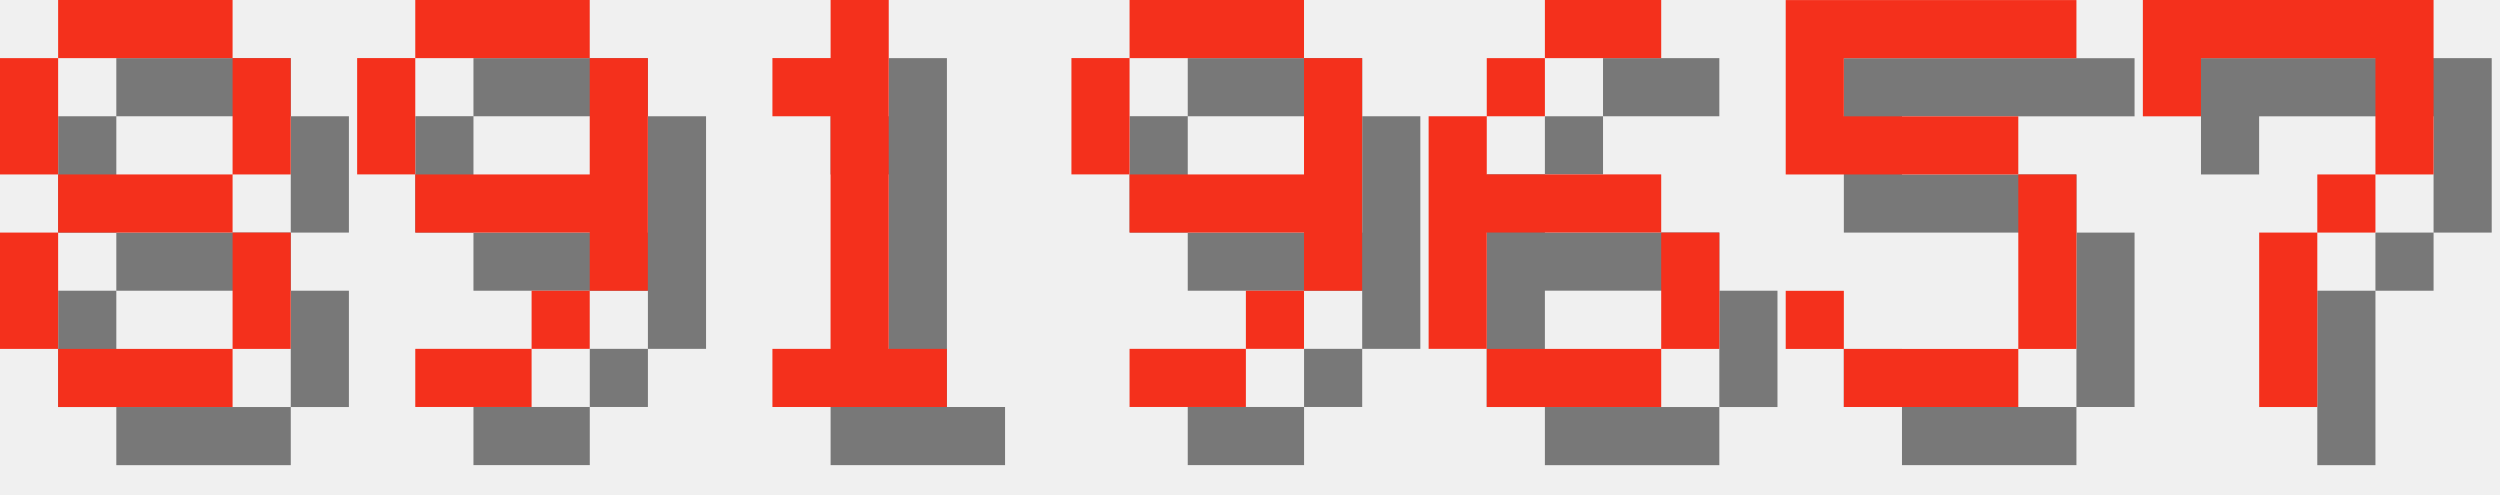
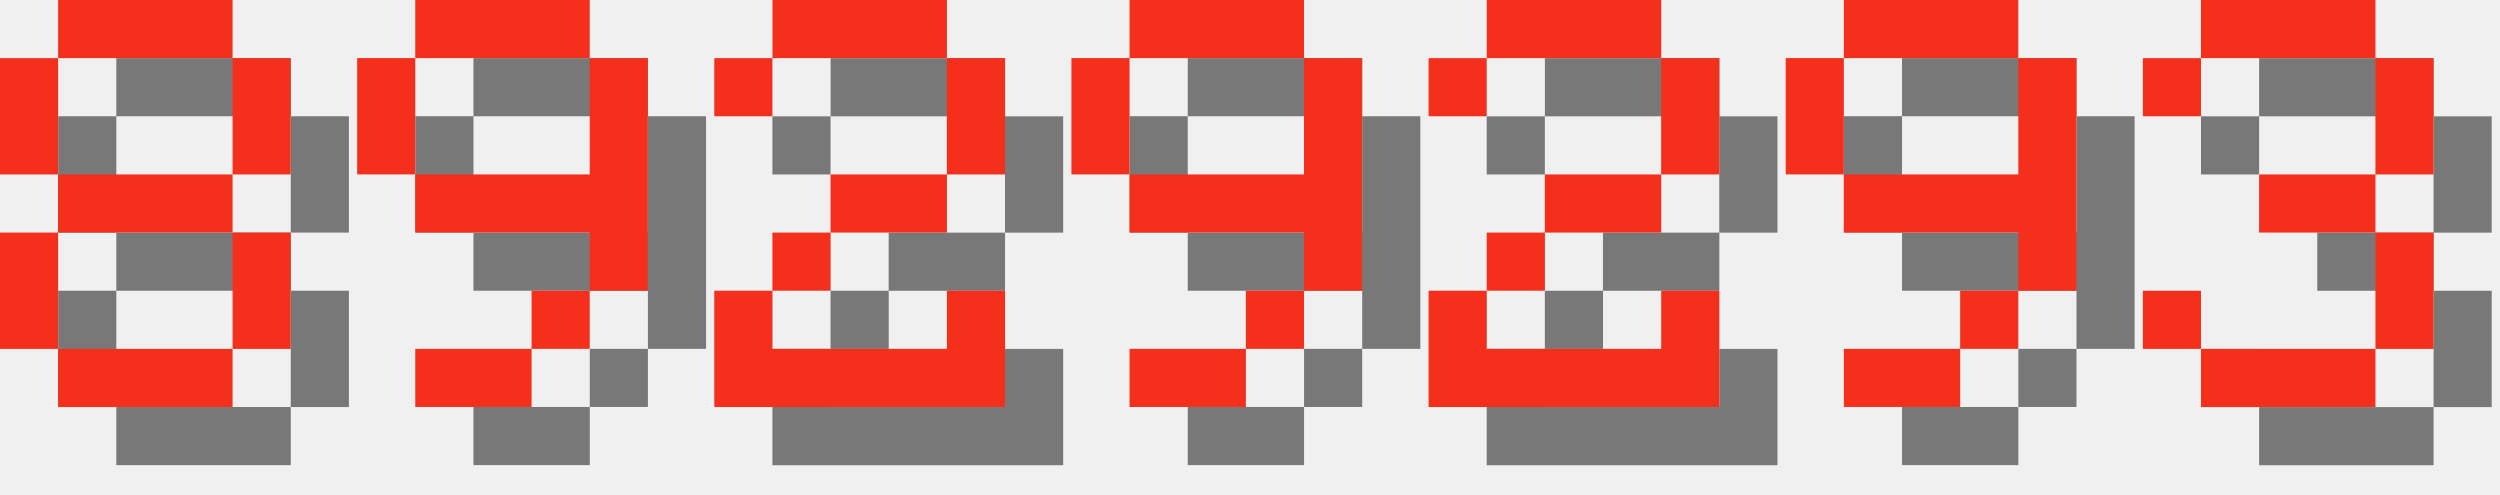
<svg xmlns="http://www.w3.org/2000/svg" version="1.1" width="182.0" height="36">
  <style>
        .text-foreground {
            fill: #F4301C;
        }
        .text-shadow {
            fill: #000000;
            fill-opacity: 0.5;
        }
    </style>
  <g class="digit" id="digit_8" transform="translate(0.0, 0), scale(4)">
    <path id="digit_8_shadow" class="text-shadow" d="m2.117 1.058v1.058h3.175v-1.058h-3.175zm3.175 1.058v2.117h1.058v-2.117h-1.058zm0 2.117h-3.175v1.058h3.175v-1.058zm0 1.058v2.117h1.058v-2.117h-1.058zm0 2.117h-3.175v1.058h3.175v-1.058zm-3.175 0v-2.117h-1.058v2.117h1.058zm0-3.175v-2.117h-1.058v2.117h1.058z" fill-opacity=".5" style="paint-order:stroke fill markers" />
    <path id="digit_8_fg" class="text-foreground" d="m1.058 0v1.058h3.175v-1.058h-3.175zm3.175 1.058v2.117h1.058v-2.117h-1.058zm0 2.117h-3.175v1.058h3.175v-1.058zm0 1.058v2.117h1.058v-2.117h-1.058zm0 2.117h-3.175v1.058h3.175v-1.058zm-3.175 0v-2.117h-1.058v2.117h1.058zm0-3.175v-2.117h-1.058v2.117h1.058z" fill="#fff" style="paint-order:stroke fill markers" />
  </g>
  <g class="digit" id="digit_9" transform="translate(26.0, 0), scale(4)">
    <path id="digit_9_shadow" class="text-shadow" d="m2.117 1.058v1.058h3.175v-1.058h-3.175zm3.175 1.058v2.117h-3.175v1.058h3.175v1.058h1.058v-4.233h-1.058zm0 4.233h-1.058v1.058h1.058v-1.058zm-1.058 1.058h-2.117v1.058h2.117v-1.058zm-2.117-3.175v-2.117h-1.058v2.117h1.058z" fill-opacity=".5" style="paint-order:stroke fill markers" />
    <path id="digit_9_fg" class="text-foreground" d="m1.058 0v1.058h3.175v-1.058h-3.175zm3.175 1.058v2.117h-3.175v1.058h3.175v1.058h1.058v-4.233h-1.058zm0 4.233h-1.058v1.058h1.058v-1.058zm-1.058 1.058h-2.117v1.058h2.117v-1.058zm-2.117-3.175v-2.117h-1.058v2.117h1.058z" fill="#fff" style="paint-order:stroke fill markers" />
  </g>
-   <g class="digit" id="digit_1" transform="translate(52.0, 0), scale(4)">
-     <path id="digit_1_shadow" class="text-shadow" d="m2.117 2.117v1.058h1.058v4.233h-1.058v1.058h3.175v-1.058h-1.058v-6.35h-1.058v1.058h-1.058z" fill-opacity=".5" style="paint-order:stroke fill markers" />
-     <path id="digit_1_fg" class="text-foreground" d="m1.058 1.058v1.058h1.058v4.233h-1.058v1.058h3.175v-1.058h-1.058v-6.35h-1.058v1.058h-1.058z" fill="#fff" style="paint-order:stroke fill markers" />
+   <g class="digit" id="digit_2" transform="translate(52.0, 0), scale(4)">
+     <path id="digit_2_shadow" class="text-shadow" d="m1.058 2.117v1.058h1.058v-1.058h3.175v2.117h-2.117v1.058h-1.058v1.058h-1.058v2.117h5.292v-2.117h-1.058v1.058h-3.175v-1.058h1.058v-1.058h2.117v-1.058h1.058v-2.117h-1.058v-1.058h-3.175v1.058h-1.058z" fill-opacity=".5" style="paint-order:stroke fill markers" />
+     <path id="digit_2_fg" class="text-foreground" d="m0 1.058v1.058h1.058v-1.058h3.175v2.117h-2.117v1.058h-1.058v1.058h-1.058v2.117h5.292v-2.117h-1.058v1.058h-3.175v-1.058h1.058v-1.058h2.117v-1.058h1.058v-2.117h-1.058v-1.058h-3.175v1.058h-1.058z" fill="#fff" style="paint-order:stroke fill markers" />
  </g>
  <g class="digit" id="digit_9" transform="translate(78.0, 0), scale(4)">
    <path id="digit_9_shadow" class="text-shadow" d="m2.117 1.058v1.058h3.175v-1.058h-3.175zm3.175 1.058v2.117h-3.175v1.058h3.175v1.058h1.058v-4.233h-1.058zm0 4.233h-1.058v1.058h1.058v-1.058zm-1.058 1.058h-2.117v1.058h2.117v-1.058zm-2.117-3.175v-2.117h-1.058v2.117h1.058z" fill-opacity=".5" style="paint-order:stroke fill markers" />
    <path id="digit_9_fg" class="text-foreground" d="m1.058 0v1.058h3.175v-1.058h-3.175zm3.175 1.058v2.117h-3.175v1.058h3.175v1.058h1.058v-4.233h-1.058zm0 4.233h-1.058v1.058h1.058v-1.058zm-1.058 1.058h-2.117v1.058h2.117v-1.058zm-2.117-3.175v-2.117h-1.058v2.117h1.058z" fill="#fff" style="paint-order:stroke fill markers" />
  </g>
-   <g class="digit" id="digit_6" transform="translate(104.0, 0), scale(4)">
-     <path id="digit_6_shadow" class="text-shadow" d="m3.175 1.058v1.058h2.117v-1.058h-2.117zm0 1.058h-1.058v1.058h1.058v-1.058zm-1.058 1.058h-1.058v4.233h1.058v-2.117h3.175v-1.058h-3.175v-1.058zm3.175 2.117v2.117h1.058v-2.117h-1.058zm0 2.117h-3.175v1.058h3.175v-1.058z" fill-opacity=".5" style="paint-order:stroke fill markers" />
-     <path id="digit_6_fg" class="text-foreground" d="m2.117 0v1.058h2.117v-1.058h-2.117zm0 1.058h-1.058v1.058h1.058v-1.058zm-1.058 1.058h-1.058v4.233h1.058v-2.117h3.175v-1.058h-3.175v-1.058zm3.175 2.117v2.117h1.058v-2.117h-1.058zm0 2.117h-3.175v1.058h3.175v-1.058z" fill="#fff" style="paint-order:stroke fill markers" />
+   <g class="digit" id="digit_2" transform="translate(104.0, 0), scale(4)">
+     <path id="digit_2_shadow" class="text-shadow" d="m1.058 2.117v1.058h1.058v-1.058h3.175v2.117h-2.117v1.058h-1.058v1.058h-1.058v2.117h5.292v-2.117h-1.058v1.058h-3.175v-1.058h1.058v-1.058h2.117v-1.058h1.058v-2.117h-1.058v-1.058h-3.175v1.058h-1.058z" fill-opacity=".5" style="paint-order:stroke fill markers" />
+     <path id="digit_2_fg" class="text-foreground" d="m0 1.058v1.058h1.058v-1.058h3.175v2.117h-2.117v1.058h-1.058v1.058h-1.058v2.117h5.292v-2.117h-1.058v1.058h-3.175v-1.058h1.058v-1.058h2.117v-1.058h1.058v-2.117h-1.058v-1.058h-3.175v1.058h-1.058z" fill="#fff" style="paint-order:stroke fill markers" />
  </g>
-   <g class="digit" id="digit_5" transform="translate(130.0, 0), scale(4)">
-     <path id="digit_5_shadow" class="text-shadow" d="m1.058 1.058v3.175h4.233v3.175h-3.175v-1.058h-1.058v1.058h1.058v1.058h3.175v-1.058h1.058v-3.175h-1.058v-1.058h-3.175v-1.058h4.233v-1.058h-5.292z" fill-opacity=".5" style="paint-order:stroke fill markers" />
-     <path id="digit_5_fg" class="text-foreground" d="m0 0v3.175h4.233v3.175h-3.175v-1.058h-1.058v1.058h1.058v1.058h3.175v-1.058h1.058v-3.175h-1.058v-1.058h-3.175v-1.058h4.233v-1.058h-5.292z" fill="#fff" style="paint-order:stroke fill markers" />
+   <g class="digit" id="digit_9" transform="translate(130.0, 0), scale(4)">
+     <path id="digit_9_shadow" class="text-shadow" d="m2.117 1.058v1.058h3.175v-1.058h-3.175zm3.175 1.058v2.117h-3.175v1.058h3.175v1.058h1.058v-4.233h-1.058zm0 4.233h-1.058v1.058h1.058v-1.058zm-1.058 1.058h-2.117v1.058h2.117v-1.058zm-2.117-3.175v-2.117h-1.058v2.117h1.058z" fill-opacity=".5" style="paint-order:stroke fill markers" />
+     <path id="digit_9_fg" class="text-foreground" d="m1.058 0v1.058h3.175v-1.058h-3.175zm3.175 1.058v2.117h-3.175v1.058h3.175v1.058h1.058v-4.233h-1.058zm0 4.233h-1.058v1.058h1.058v-1.058zm-1.058 1.058h-2.117v1.058h2.117v-1.058zm-2.117-3.175v-2.117h-1.058v2.117h1.058z" fill="#fff" style="paint-order:stroke fill markers" />
  </g>
-   <g class="digit" id="digit_7" transform="translate(156.0, 0), scale(4)">
-     <path id="digit_7_shadow" class="text-shadow" d="m1.058 1.058 2e-6 2.117h1.058v-1.058h3.175v1.058l2e-7 1.058h-1.058v1.058h-1.058l4e-7 3.175 1.058 1e-7v-3.175h1.058v-1.058h1.058l5e-7 -1.058v-2.117z" fill-opacity=".5" style="paint-order:stroke fill markers" />
-     <path id="digit_7_fg" class="text-foreground" d="m0 0 2e-6 2.117h1.058v-1.058h3.175v1.058l2e-7 1.058h-1.058v1.058h-1.058l4e-7 3.175 1.058 1e-7v-3.175h1.058v-1.058h1.058l5e-7 -1.058v-2.117z" fill="#fff" style="paint-order:stroke fill markers" />
+   <g class="digit" id="digit_3" transform="translate(156.0, 0), scale(4)">
+     <path id="digit_3_shadow" class="text-shadow" d="m1.058 2.117v1.058h1.058v-1.058h3.175v2.117h-2.117v1.058h2.117v2.117h-3.175v-1.058h-1.058v1.058h1.058v1.058h3.175v-1.058h1.058v-2.117h-1.058v-1.058h1.058v-2.117h-1.058v-1.058h-3.175v1.058h-1.058z" fill-opacity=".5" style="paint-order:stroke fill markers" />
+     <path id="digit_3_fg" class="text-foreground" d="m0 1.058v1.058h1.058v-1.058h3.175v2.117h-2.117v1.058h2.117v2.117h-3.175v-1.058h-1.058v1.058h1.058v1.058h3.175v-1.058h1.058v-2.117h-1.058v-1.058h1.058v-2.117h-1.058v-1.058h-3.175v1.058h-1.058z" fill="#fff" style="paint-order:stroke fill markers" />
  </g>
</svg>
